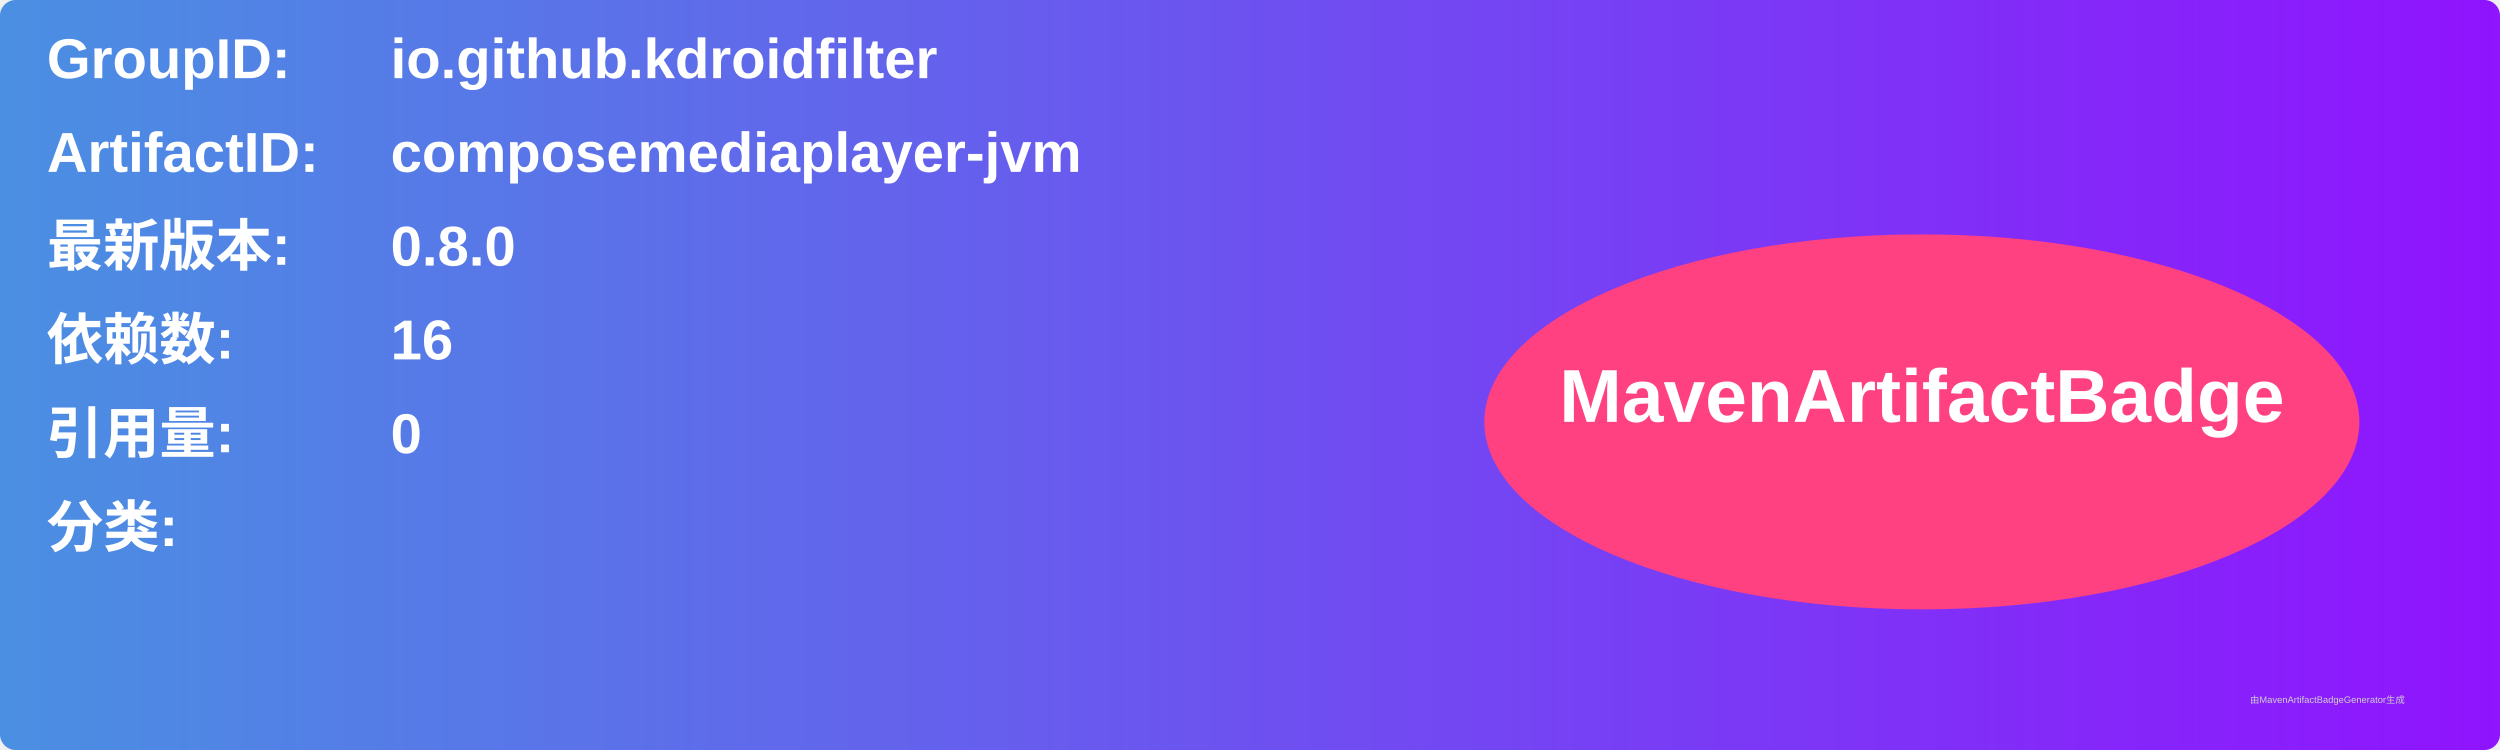
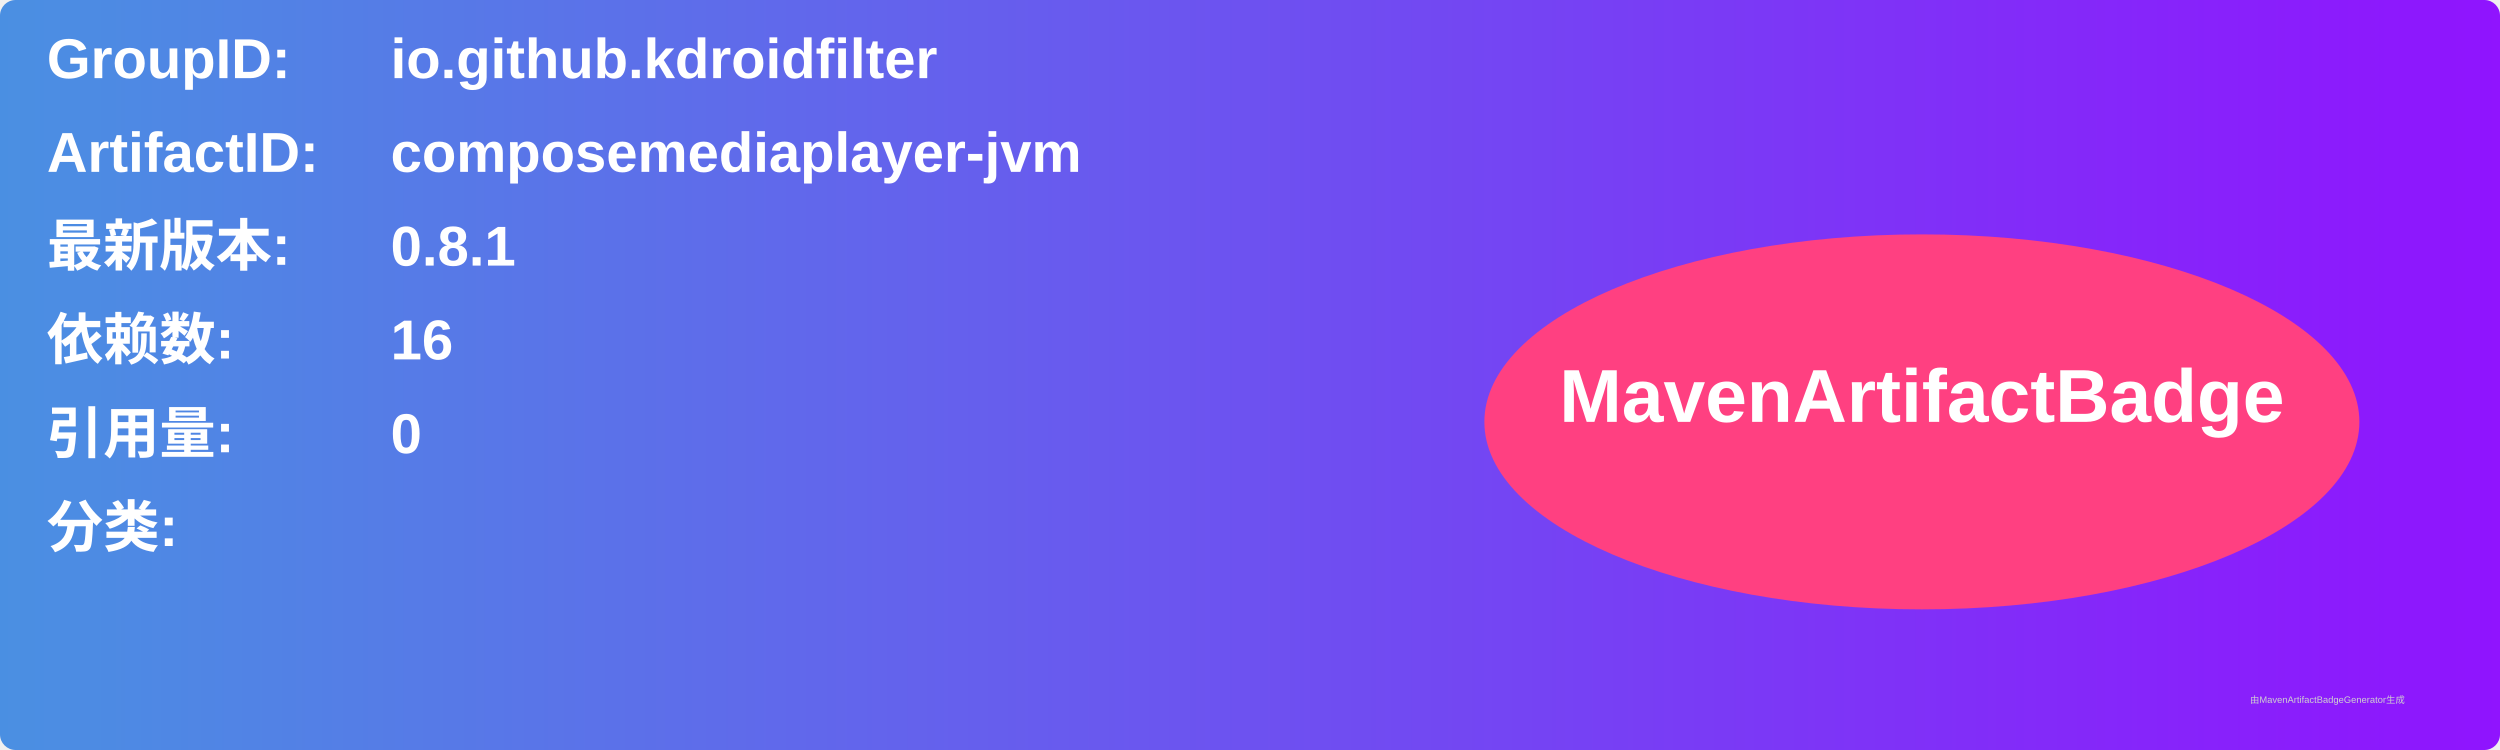
<svg xmlns="http://www.w3.org/2000/svg" width="800" height="240" viewBox="0 0 800 240">
  <linearGradient id="grad" x1="0%" y1="0%" x2="100%" y2="0%">
    <stop offset="0%" stop-color="#4a90e2" />
    <stop offset="100%" stop-color="#9013fe" />
  </linearGradient>
  <rect width="100%" height="100%" rx="5" ry="5" fill="url(#grad)" />
  <g transform="translate(15, 15)">
    <text x="0" y="10" font-family="Arial" font-size="18" fill="white" font-weight="bold" width="260">GroupID:</text>
    <text x="110" y="10" font-family="Arial" font-size="18" fill="white" font-weight="bold" width="460">io.github.kdroidfilter</text>
    <text x="0" y="40" font-family="Arial" font-size="18" fill="white" font-weight="bold" width="260">ArtifactID:</text>
    <text x="110" y="40" font-family="Arial" font-size="18" fill="white" font-weight="bold" width="460">composemediaplayer-jvm</text>
    <text x="0" y="70" font-family="Arial" font-size="18" fill="white" font-weight="bold">最新版本:</text>
    <text x="110" y="70" font-family="Arial" font-size="18" fill="white" font-weight="bold">
-       <tspan font-weight="bold">0.8.0</tspan>
+       <tspan font-weight="bold">0.8.1</tspan>
    </text>
    <text x="0" y="100" font-family="Arial" font-size="18" fill="white" font-weight="bold">依赖数: </text>
    <text x="110" y="100" font-family="Arial" font-size="18" fill="white">
      <tspan font-weight="bold">16</tspan>
    </text>
    <text x="0" y="130" font-family="Arial" font-size="18" fill="white" font-weight="bold">引用量: </text>
    <text x="110" y="130" font-family="Arial" font-size="18" fill="white">
      <tspan font-weight="bold">0</tspan>
    </text>
    <text x="0" y="160" font-family="Arial" font-size="18" fill="white" font-weight="bold">分类:</text>
    <text x="10" y="190" font-family="Arial" font-size="10" fill="white">
      <tspan font-weight="bold" />
    </text>
    <ellipse cx="600" cy="120" rx="140" ry="60" fill="#ff4081" />
    <text x="600" y="120" text-anchor="middle" font-family="Arial" font-size="24" fill="white" font-weight="bold">MavenArtifactBadge</text>
  </g>
  <text x="720" y="225" font-family="Arial" font-size="3" fill="#d0d0d0">由MavenArtifactBadgeGenerator生成</text>
</svg>
